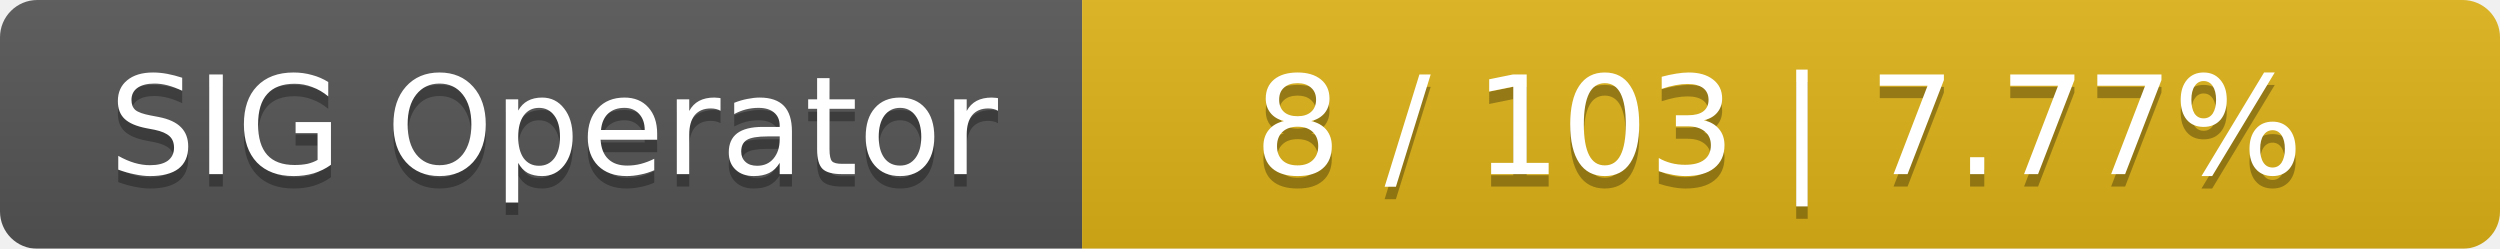
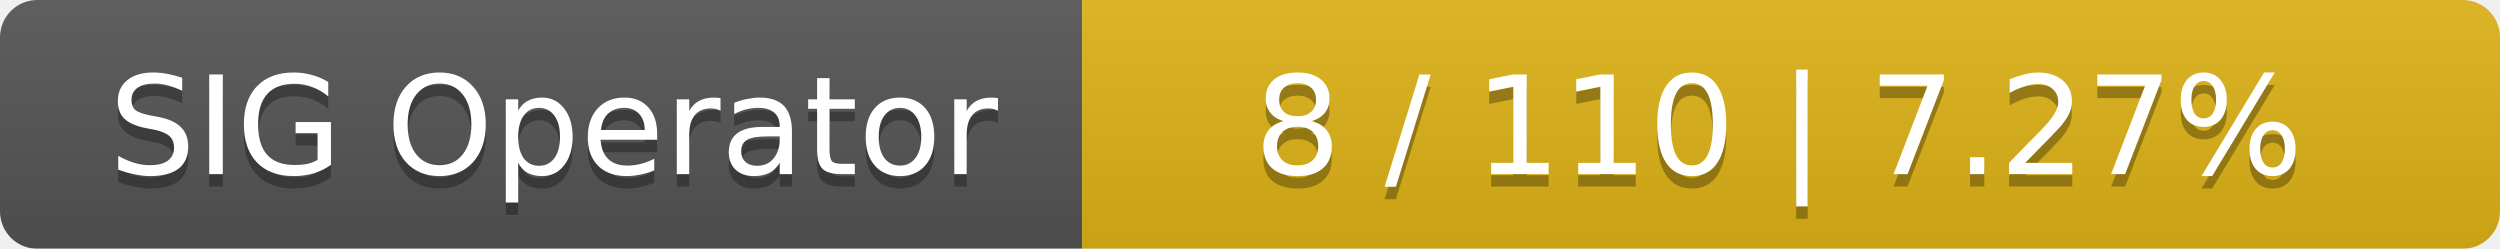
<svg xmlns="http://www.w3.org/2000/svg" width="201" height="20">
  <linearGradient id="smooth" x2="0" y2="100%">
    <stop offset="0" stop-color="#bbb" stop-opacity=".1" />
    <stop offset="1" stop-opacity=".1" />
  </linearGradient>
  <mask id="round">
    <rect width="201" height="20" rx="3" fill="#fff" />
  </mask>
  <g mask="url(#round)">
    <rect width="87" height="20" fill="#555" />
    <rect x="87" width="114" height="20" fill="#dfb317" />
    <rect width="201" height="20" fill="url(#smooth)" />
  </g>
  <g fill="#fff" text-anchor="middle" font-family="DejaVu Sans,Verdana,Geneva,sans-serif" font-size="11">
    <text x="44.5" y="15" fill="#010101" fill-opacity=".3">SIG Operator</text>
    <text x="44.5" y="14">SIG Operator</text>
-     <text x="143" y="15" fill="#010101" fill-opacity=".3">8 / 103    |    7.77%</text>
-     <text x="143" y="14">8 / 103    |    7.77%</text>
+     <text x="143" y="15" fill="#010101" fill-opacity=".3">8 / 110    |    7.27%</text>
+     <text x="143" y="14">8 / 110    |    7.27%</text>
  </g>
</svg>
